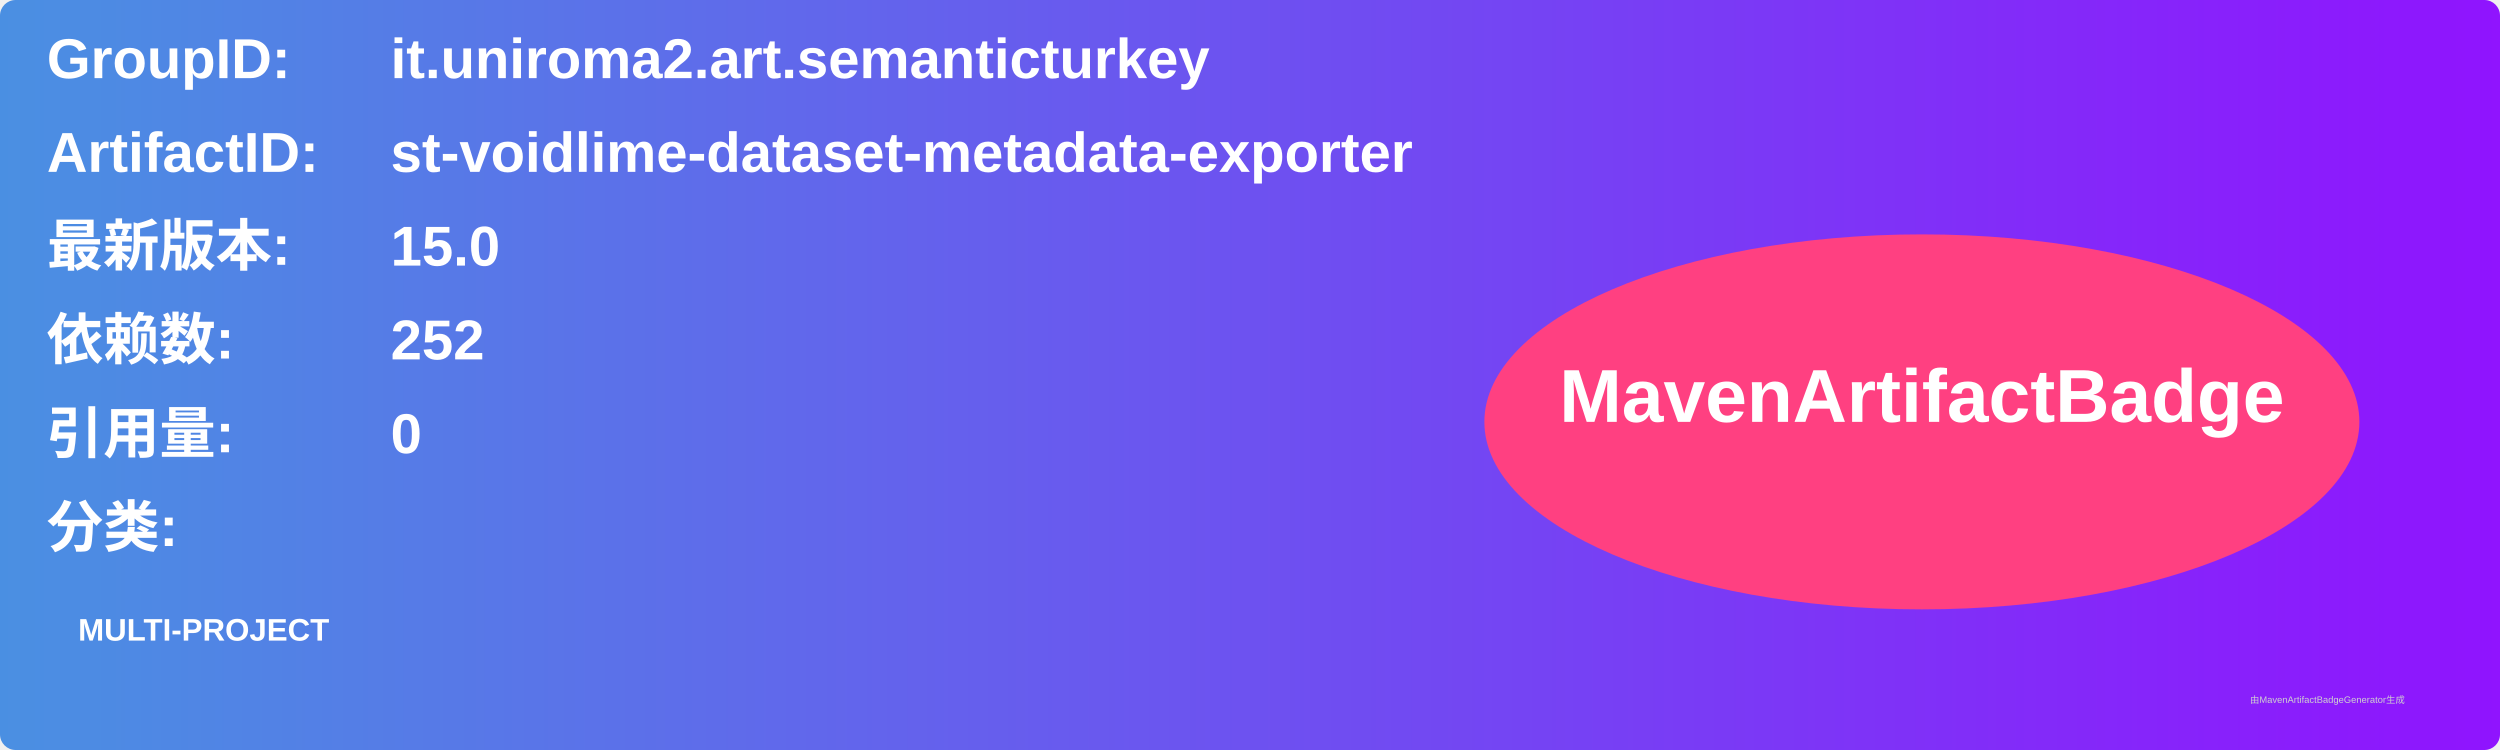
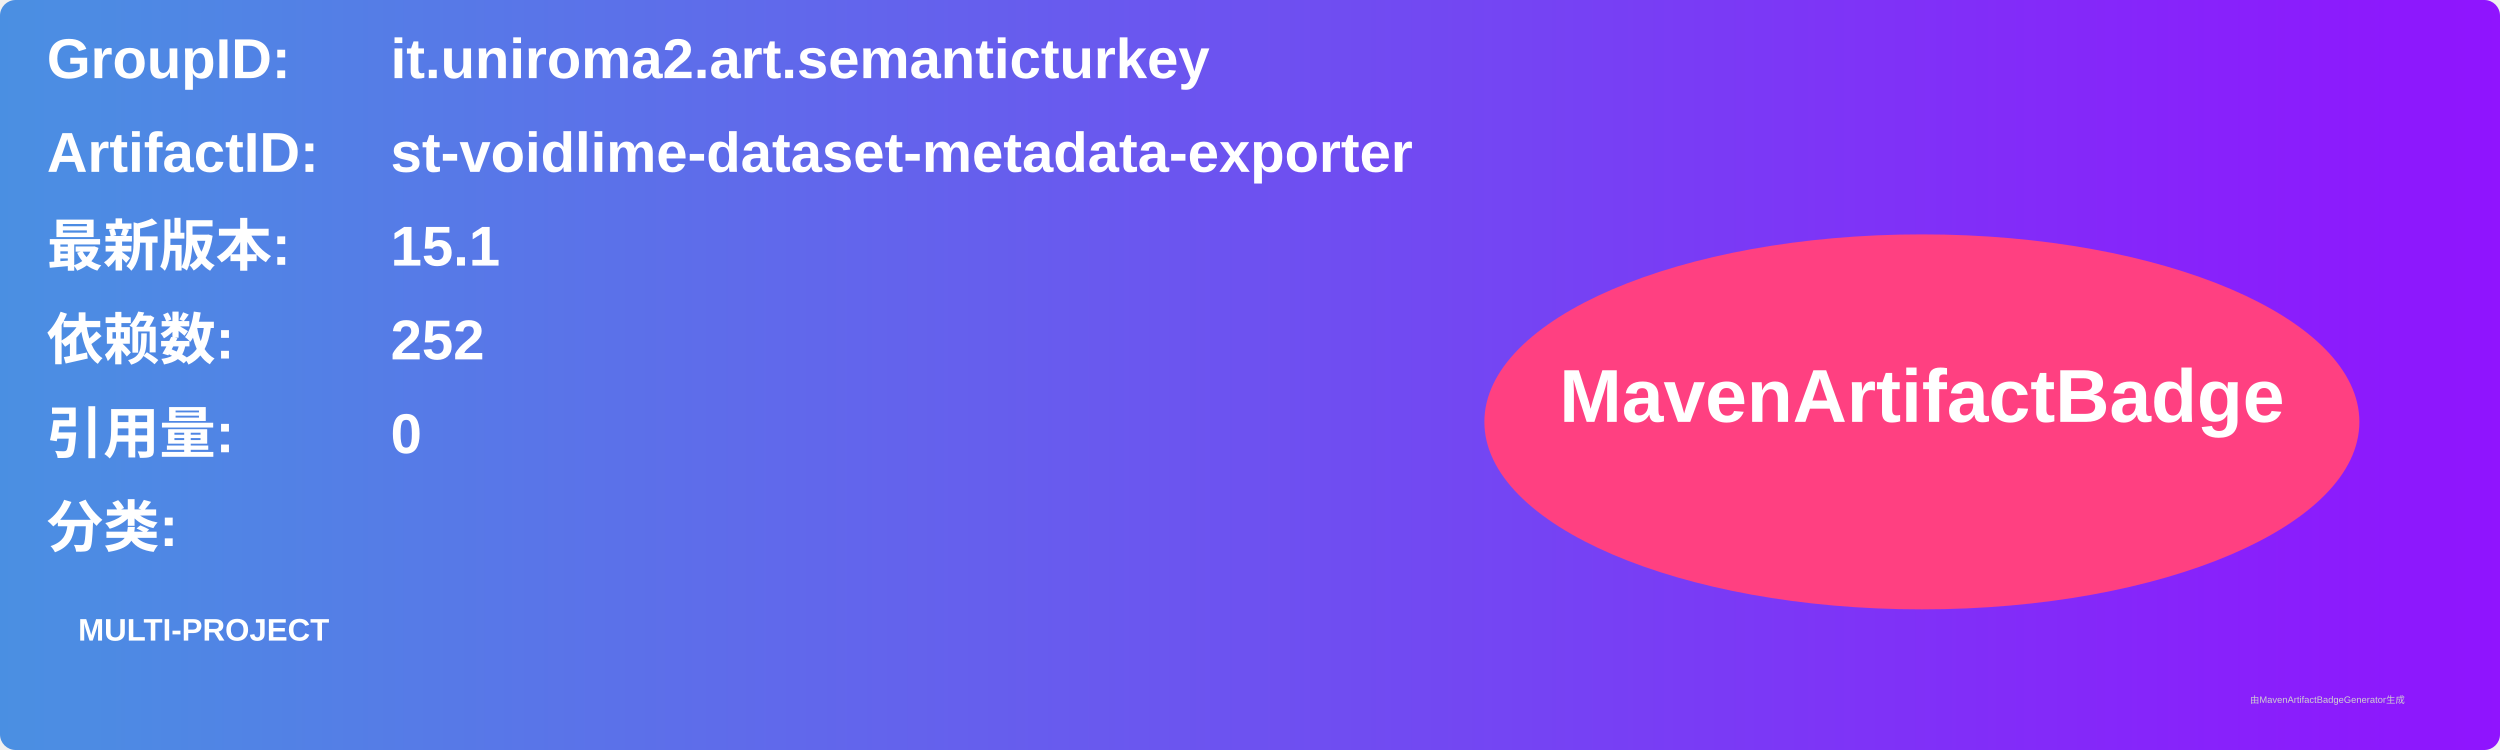
<svg xmlns="http://www.w3.org/2000/svg" width="800" height="240" viewBox="0 0 800 240">
  <linearGradient id="grad" x1="0%" y1="0%" x2="100%" y2="0%">
    <stop offset="0%" stop-color="#4a90e2" />
    <stop offset="100%" stop-color="#9013fe" />
  </linearGradient>
  <rect width="100%" height="100%" rx="5" ry="5" fill="url(#grad)" />
  <g transform="translate(15, 15)">
    <text x="0" y="10" font-family="Arial" font-size="18" fill="white" font-weight="bold" width="260">GroupID:</text>
    <text x="110" y="10" font-family="Arial" font-size="18" fill="white" font-weight="bold" width="460">it.uniroma2.art.semanticturkey</text>
    <text x="0" y="40" font-family="Arial" font-size="18" fill="white" font-weight="bold" width="260">ArtifactID:</text>
    <text x="110" y="40" font-family="Arial" font-size="18" fill="white" font-weight="bold" width="460">st-voidlime-dataset-metadata-exporter</text>
    <text x="0" y="70" font-family="Arial" font-size="18" fill="white" font-weight="bold">最新版本:</text>
    <text x="110" y="70" font-family="Arial" font-size="18" fill="white" font-weight="bold">
-       <tspan font-weight="bold">15.0</tspan>
+       <tspan font-weight="bold">15.1</tspan>
    </text>
    <text x="0" y="100" font-family="Arial" font-size="18" fill="white" font-weight="bold">依赖数: </text>
    <text x="110" y="100" font-family="Arial" font-size="18" fill="white">
      <tspan font-weight="bold">252</tspan>
    </text>
    <text x="0" y="130" font-family="Arial" font-size="18" fill="white" font-weight="bold">引用量: </text>
    <text x="110" y="130" font-family="Arial" font-size="18" fill="white">
      <tspan font-weight="bold">0</tspan>
    </text>
    <text x="0" y="160" font-family="Arial" font-size="18" fill="white" font-weight="bold">分类:</text>
    <text x="10" y="190" font-family="Arial" font-size="10" fill="white">
      <tspan font-weight="bold">MULTI-PROJECT</tspan>
    </text>
    <ellipse cx="600" cy="120" rx="140" ry="60" fill="#ff4081" />
    <text x="600" y="120" text-anchor="middle" font-family="Arial" font-size="24" fill="white" font-weight="bold">MavenArtifactBadge</text>
  </g>
  <text x="720" y="225" font-family="Arial" font-size="3" fill="#d0d0d0">由MavenArtifactBadgeGenerator生成</text>
</svg>
